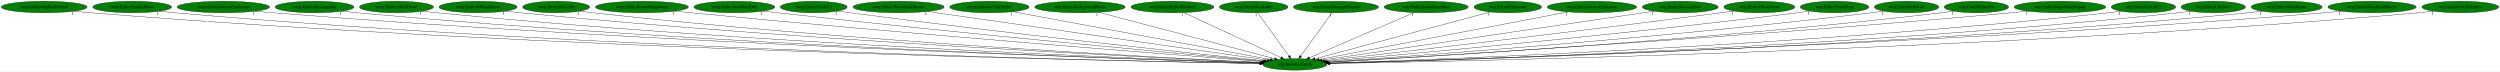
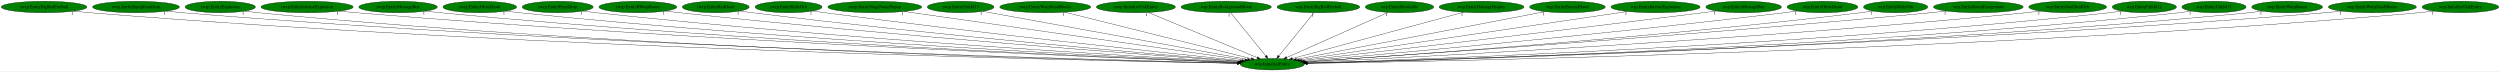
- <svg xmlns="http://www.w3.org/2000/svg" xmlns:xlink="http://www.w3.org/1999/xlink" width="7842pt" height="224pt" viewBox="0.00 0.00 7841.78 224.00">
+ <svg xmlns="http://www.w3.org/2000/svg" xmlns:xlink="http://www.w3.org/1999/xlink" width="7861pt" height="224pt" viewBox="0.00 0.00 7860.78 224.00">
  <g id="graph0" class="graph" transform="scale(1 1) rotate(0) translate(4 220)">
-     <polygon fill="white" stroke="transparent" points="-4,4 -4,-220 7837.78,-220 7837.78,4 -4,4" />
+     <polygon fill="white" stroke="transparent" points="-4,4 -4,-220 7856.78,-220 7856.78,4 -4,4" />
    <g id="node1" class="node">
-       <ellipse fill="green" stroke="black" cx="4057.54" cy="-18" rx="100.98" ry="18" />
-       <text text-anchor="middle" x="4057.54" y="-14.3" font-family="Times,serif" font-size="14.00">wrp.InitializeEntity</text>
+       <ellipse fill="green" stroke="black" cx="3996.54" cy="-18" rx="100.98" ry="18" />
+       <text text-anchor="middle" x="3996.54" y="-14.3" font-family="Times,serif" font-size="14.00">wrp.InitializeEntity</text>
    </g>
    <g id="node2" class="node">
      <g id="a_node2">
        <a xlink:href="rwrp.EntityBigRedFireball.svg" xlink:title="rwrp.EntityBigRedFireball">
          <ellipse fill="green" stroke="black" cx="134.54" cy="-198" rx="134.58" ry="18" />
          <text text-anchor="middle" x="134.54" y="-194.3" font-family="Times,serif" font-size="14.00">rwrp.EntityBigRedFireball</text>
        </a>
      </g>
    </g>
    <g id="edge1" class="edge">
-       <path fill="none" stroke="black" d="M227.78,-184.96C244.65,-183.08 262.1,-181.32 278.54,-180 1726.77,-63.83 3494.41,-28.2 3947.6,-20.67" />
-       <polygon fill="black" stroke="black" points="3947.8,-24.17 3957.74,-20.51 3947.69,-17.17 3947.8,-24.17" />
-       <text text-anchor="middle" x="222.78" y="-173.76" font-family="Times,serif" font-size="14.00">1</text>
+       <path fill="none" stroke="black" d="M227.78,-184.97C244.65,-183.08 262.1,-181.32 278.54,-180 1701.4,-65.36 3437.62,-28.68 3886.5,-20.78" />
+       <polygon fill="black" stroke="black" points="3886.6,-24.28 3896.54,-20.61 3886.48,-17.28 3886.6,-24.28" />
+       <text text-anchor="middle" x="222.78" y="-173.77" font-family="Times,serif" font-size="14.00">1</text>
    </g>
    <g id="node3" class="node">
      <g id="a_node3">
-         <a xlink:href="rwrp.EntityEnemyBlood.svg" xlink:title="rwrp.EntityEnemyBlood">
-           <ellipse fill="green" stroke="black" cx="410.54" cy="-198" rx="123.48" ry="18" />
-           <text text-anchor="middle" x="410.54" y="-194.3" font-family="Times,serif" font-size="14.00">rwrp.EntityEnemyBlood</text>
+         <a xlink:href="rwrp.EntityEquipItemDrop.svg" xlink:title="rwrp.EntityEquipItemDrop">
+           <ellipse fill="green" stroke="black" cx="423.54" cy="-198" rx="136.48" ry="18" />
+           <text text-anchor="middle" x="423.54" y="-194.3" font-family="Times,serif" font-size="14.00">rwrp.EntityEquipItemDrop</text>
        </a>
      </g>
    </g>
    <g id="edge2" class="edge">
-       <path fill="none" stroke="black" d="M495.99,-184.95C511.46,-183.07 527.46,-181.31 542.54,-180 1881.14,-63.35 3514.35,-28.3 3947.72,-20.74" />
-       <polygon fill="black" stroke="black" points="3947.8,-24.24 3957.74,-20.57 3947.68,-17.24 3947.8,-24.24" />
-       <text text-anchor="middle" x="490.99" y="-173.75" font-family="Times,serif" font-size="14.00">1</text>
+       <path fill="none" stroke="black" d="M518.47,-184.98C535.46,-183.11 553.01,-181.35 569.54,-180 1872.77,-73.64 3460.97,-31.3 3887.05,-21.4" />
+       <polygon fill="black" stroke="black" points="3887.28,-24.89 3897.2,-21.16 3887.12,-17.89 3887.28,-24.89" />
+       <text text-anchor="middle" x="513.47" y="-173.78" font-family="Times,serif" font-size="14.00">1</text>
    </g>
    <g id="node4" class="node">
      <g id="a_node4">
-         <a xlink:href="rwrp.EntityIntenseExplosion.svg" xlink:title="rwrp.EntityIntenseExplosion">
-           <ellipse fill="green" stroke="black" cx="696.54" cy="-198" rx="144.87" ry="18" />
-           <text text-anchor="middle" x="696.54" y="-194.3" font-family="Times,serif" font-size="14.00">rwrp.EntityIntenseExplosion</text>
+         <a xlink:href="rwrp.EntityExplosion.svg" xlink:title="rwrp.EntityExplosion">
+           <ellipse fill="green" stroke="black" cx="688.54" cy="-198" rx="110.48" ry="18" />
+           <text text-anchor="middle" x="688.54" y="-194.3" font-family="Times,serif" font-size="14.00">rwrp.EntityExplosion</text>
        </a>
      </g>
    </g>
    <g id="edge3" class="edge">
-       <path fill="none" stroke="black" d="M797.1,-185.02C814.89,-183.15 833.24,-181.39 850.54,-180 2064.28,-82.63 3541.46,-34.21 3948.98,-22.09" />
-       <polygon fill="black" stroke="black" points="3949.09,-25.59 3958.98,-21.8 3948.89,-18.6 3949.09,-25.59" />
-       <text text-anchor="middle" x="792.1" y="-173.82" font-family="Times,serif" font-size="14.00">1</text>
+       <path fill="none" stroke="black" d="M765.23,-184.99C779.28,-183.09 793.83,-181.32 807.54,-180 2011.06,-63.9 3478.69,-28.76 3886.74,-20.91" />
+       <polygon fill="black" stroke="black" points="3886.84,-24.41 3896.77,-20.71 3886.7,-17.41 3886.84,-24.41" />
+       <text text-anchor="middle" x="760.23" y="-173.79" font-family="Times,serif" font-size="14.00">1</text>
    </g>
    <g id="node5" class="node">
      <g id="a_node5">
-         <a xlink:href="rwrp.EntityMessageBox.svg" xlink:title="rwrp.EntityMessageBox">
-           <ellipse fill="green" stroke="black" cx="982.54" cy="-198" rx="123.48" ry="18" />
-           <text text-anchor="middle" x="982.54" y="-194.3" font-family="Times,serif" font-size="14.00">rwrp.EntityMessageBox</text>
+         <a xlink:href="rwrp.EntityIntenseExplosion.svg" xlink:title="rwrp.EntityIntenseExplosion">
+           <ellipse fill="green" stroke="black" cx="961.54" cy="-198" rx="144.87" ry="18" />
+           <text text-anchor="middle" x="961.54" y="-194.3" font-family="Times,serif" font-size="14.00">rwrp.EntityIntenseExplosion</text>
        </a>
      </g>
    </g>
    <g id="edge4" class="edge">
-       <path fill="none" stroke="black" d="M1068.35,-185.02C1083.71,-183.14 1099.58,-181.37 1114.54,-180 2218.79,-78.83 3562.38,-33.57 3948.85,-22.06" />
-       <polygon fill="black" stroke="black" points="3949.01,-25.56 3958.9,-21.77 3948.8,-18.56 3949.01,-25.56" />
-       <text text-anchor="middle" x="1063.35" y="-173.82" font-family="Times,serif" font-size="14.00">1</text>
+       <path fill="none" stroke="black" d="M1062.52,-185.06C1080.18,-183.2 1098.38,-181.43 1115.54,-180 2195.89,-90.25 3508.43,-37.19 3888.62,-22.92" />
+       <polygon fill="black" stroke="black" points="3888.92,-26.41 3898.78,-22.54 3888.66,-19.42 3888.92,-26.41" />
+       <text text-anchor="middle" x="1057.52" y="-173.86" font-family="Times,serif" font-size="14.00">1</text>
    </g>
    <g id="node6" class="node">
      <g id="a_node6">
-         <a xlink:href="rwrp.EntityOlroxDrool.svg" xlink:title="rwrp.EntityOlroxDrool">
-           <ellipse fill="green" stroke="black" cx="1239.54" cy="-198" rx="115.88" ry="18" />
-           <text text-anchor="middle" x="1239.54" y="-194.3" font-family="Times,serif" font-size="14.00">rwrp.EntityOlroxDrool</text>
+         <a xlink:href="rwrp.EntityMessageBox.svg" xlink:title="rwrp.EntityMessageBox">
+           <ellipse fill="green" stroke="black" cx="1247.54" cy="-198" rx="123.48" ry="18" />
+           <text text-anchor="middle" x="1247.54" y="-194.3" font-family="Times,serif" font-size="14.00">rwrp.EntityMessageBox</text>
        </a>
      </g>
    </g>
    <g id="edge5" class="edge">
-       <path fill="none" stroke="black" d="M1320.46,-185.09C1335.11,-183.19 1350.26,-181.4 1364.54,-180 2366.69,-82.04 3584.89,-35.07 3949.49,-22.53" />
-       <polygon fill="black" stroke="black" points="3949.63,-26.03 3959.51,-22.19 3949.39,-19.03 3949.63,-26.03" />
-       <text text-anchor="middle" x="1315.46" y="-173.89" font-family="Times,serif" font-size="14.00">1</text>
+       <path fill="none" stroke="black" d="M1333.72,-185.06C1348.96,-183.19 1364.7,-181.41 1379.54,-180 2351.28,-87.64 3531.3,-37.04 3888.84,-23.05" />
+       <polygon fill="black" stroke="black" points="3889.07,-26.54 3898.92,-22.66 3888.79,-19.55 3889.07,-26.54" />
+       <text text-anchor="middle" x="1328.72" y="-173.86" font-family="Times,serif" font-size="14.00">1</text>
    </g>
    <g id="node7" class="node">
      <g id="a_node7">
-         <a xlink:href="rwrp.EntityRWarpRoom.svg" xlink:title="rwrp.EntityRWarpRoom">
-           <ellipse fill="green" stroke="black" cx="1495.54" cy="-198" rx="122.38" ry="18" />
-           <text text-anchor="middle" x="1495.54" y="-194.3" font-family="Times,serif" font-size="14.00">rwrp.EntityRWarpRoom</text>
+         <a xlink:href="rwrp.EntityOlroxDrool.svg" xlink:title="rwrp.EntityOlroxDrool">
+           <ellipse fill="green" stroke="black" cx="1504.54" cy="-198" rx="115.88" ry="18" />
+           <text text-anchor="middle" x="1504.54" y="-194.3" font-family="Times,serif" font-size="14.00">rwrp.EntityOlroxDrool</text>
        </a>
      </g>
    </g>
    <g id="edge6" class="edge">
-       <path fill="none" stroke="black" d="M1581.07,-185.11C1596.2,-183.24 1611.82,-181.44 1626.54,-180 2523.33,-92.2 3611.02,-39.04 3950.87,-23.66" />
-       <polygon fill="black" stroke="black" points="3951.12,-27.16 3960.95,-23.21 3950.8,-20.16 3951.12,-27.16" />
-       <text text-anchor="middle" x="1576.07" y="-173.91" font-family="Times,serif" font-size="14.00">1</text>
+       <path fill="none" stroke="black" d="M1585.48,-185.09C1599.81,-183.22 1614.6,-181.43 1628.54,-180 2499.3,-90.81 3555.44,-38.78 3889.75,-23.65" />
+       <polygon fill="black" stroke="black" points="3890.08,-27.14 3899.91,-23.2 3889.76,-20.15 3890.08,-27.14" />
+       <text text-anchor="middle" x="1580.48" y="-173.89" font-family="Times,serif" font-size="14.00">1</text>
    </g>
    <g id="node8" class="node">
      <g id="a_node8">
-         <a xlink:href="rwrp.EntityRelicOrb.svg" xlink:title="rwrp.EntityRelicOrb">
-           <ellipse fill="green" stroke="black" cx="1740.54" cy="-198" rx="105.08" ry="18" />
-           <text text-anchor="middle" x="1740.54" y="-194.3" font-family="Times,serif" font-size="14.00">rwrp.EntityRelicOrb</text>
+         <a xlink:href="rwrp.EntityPrizeDrop.svg" xlink:title="rwrp.EntityPrizeDrop">
+           <ellipse fill="green" stroke="black" cx="1749.54" cy="-198" rx="111.58" ry="18" />
+           <text text-anchor="middle" x="1749.54" y="-194.3" font-family="Times,serif" font-size="14.00">rwrp.EntityPrizeDrop</text>
        </a>
      </g>
    </g>
    <g id="edge7" class="edge">
-       <path fill="none" stroke="black" d="M1814.63,-185.13C1827.9,-183.24 1841.61,-181.43 1854.54,-180 2658.37,-90.82 3632.9,-39.31 3951.34,-23.93" />
-       <polygon fill="black" stroke="black" points="3951.66,-27.42 3961.48,-23.44 3951.33,-20.42 3951.66,-27.42" />
-       <text text-anchor="middle" x="1809.63" y="-173.93" font-family="Times,serif" font-size="14.00">1</text>
+       <path fill="none" stroke="black" d="M1828.2,-185.2C1842.28,-183.31 1856.83,-181.48 1870.54,-180 2644.24,-96.44 3581,-41.54 3891.19,-24.58" />
+       <polygon fill="black" stroke="black" points="3891.72,-28.06 3901.51,-24.02 3891.34,-21.07 3891.72,-28.06" />
+       <text text-anchor="middle" x="1823.2" y="-174" font-family="Times,serif" font-size="14.00">1</text>
    </g>
    <g id="node9" class="node">
      <g id="a_node9">
-         <a xlink:href="rwrp.EntityRoomForeground.svg" xlink:title="rwrp.EntityRoomForeground">
-           <ellipse fill="green" stroke="black" cx="2009.54" cy="-198" rx="145.67" ry="18" />
-           <text text-anchor="middle" x="2009.54" y="-194.3" font-family="Times,serif" font-size="14.00">rwrp.EntityRoomForeground</text>
+         <a xlink:href="rwrp.EntityRWarpRoom.svg" xlink:title="rwrp.EntityRWarpRoom">
+           <ellipse fill="green" stroke="black" cx="2001.54" cy="-198" rx="122.38" ry="18" />
+           <text text-anchor="middle" x="2001.54" y="-194.3" font-family="Times,serif" font-size="14.00">rwrp.EntityRWarpRoom</text>
        </a>
      </g>
    </g>
    <g id="edge8" class="edge">
-       <path fill="none" stroke="black" d="M2112.63,-185.26C2129.63,-183.42 2147.07,-181.61 2163.54,-180 2848.09,-113.13 3673.42,-48.43 3956.54,-26.69" />
-       <polygon fill="black" stroke="black" points="3957.08,-30.16 3966.78,-25.9 3956.55,-23.18 3957.08,-30.16" />
-       <text text-anchor="middle" x="2107.63" y="-174.06" font-family="Times,serif" font-size="14.00">1</text>
+       <path fill="none" stroke="black" d="M2088.15,-185.23C2102.95,-183.37 2118.17,-181.55 2132.54,-180 2803.62,-107.51 3613.46,-46.62 3894.58,-26.26" />
+       <polygon fill="black" stroke="black" points="3895.04,-29.74 3904.76,-25.53 3894.53,-22.76 3895.04,-29.74" />
+       <text text-anchor="middle" x="2083.15" y="-174.03" font-family="Times,serif" font-size="14.00">1</text>
    </g>
    <g id="node10" class="node">
      <g id="a_node10">
-         <a xlink:href="rwrp.EntitySoulStealOrb.svg" xlink:title="rwrp.EntitySoulStealOrb">
-           <ellipse fill="green" stroke="black" cx="2299.54" cy="-198" rx="126.98" ry="18" />
-           <text text-anchor="middle" x="2299.54" y="-194.3" font-family="Times,serif" font-size="14.00">rwrp.EntitySoulStealOrb</text>
+         <a xlink:href="rwrp.EntityRedDoor.svg" xlink:title="rwrp.EntityRedDoor">
+           <ellipse fill="green" stroke="black" cx="2246.54" cy="-198" rx="105.08" ry="18" />
+           <text text-anchor="middle" x="2246.54" y="-194.3" font-family="Times,serif" font-size="14.00">rwrp.EntityRedDoor</text>
        </a>
      </g>
    </g>
    <g id="edge9" class="edge">
-       <path fill="none" stroke="black" d="M2389.91,-185.29C2404.81,-183.45 2420.1,-181.62 2434.54,-180 3011.8,-115.03 3706.17,-50.8 3959.22,-27.84" />
-       <polygon fill="black" stroke="black" points="3959.84,-31.3 3969.49,-26.91 3959.21,-24.33 3959.84,-31.3" />
-       <text text-anchor="middle" x="2384.91" y="-174.09" font-family="Times,serif" font-size="14.00">1</text>
+       <path fill="none" stroke="black" d="M2321.63,-185.36C2334.91,-183.46 2348.62,-181.59 2361.54,-180 2941.91,-108.57 3641.29,-48.29 3896.86,-27.12" />
+       <polygon fill="black" stroke="black" points="3897.19,-30.6 3906.87,-26.29 3896.61,-23.62 3897.19,-30.6" />
+       <text text-anchor="middle" x="2316.63" y="-174.16" font-family="Times,serif" font-size="14.00">1</text>
    </g>
    <g id="node11" class="node">
      <g id="a_node11">
-         <a xlink:href="rwrp.EntityUnkId13.svg" xlink:title="rwrp.EntityUnkId13">
-           <ellipse fill="green" stroke="black" cx="2548.54" cy="-198" rx="104.78" ry="18" />
-           <text text-anchor="middle" x="2548.54" y="-194.3" font-family="Times,serif" font-size="14.00">rwrp.EntityUnkId13</text>
+         <a xlink:href="rwrp.EntityRelicOrb.svg" xlink:title="rwrp.EntityRelicOrb">
+           <ellipse fill="green" stroke="black" cx="2475.54" cy="-198" rx="105.08" ry="18" />
+           <text text-anchor="middle" x="2475.54" y="-194.3" font-family="Times,serif" font-size="14.00">rwrp.EntityRelicOrb</text>
        </a>
      </g>
    </g>
    <g id="edge10" class="edge">
-       <path fill="none" stroke="black" d="M2623.61,-185.44C2636.58,-183.55 2649.94,-181.67 2662.54,-180 3150.8,-115.44 3737.18,-52.51 3962.75,-28.84" />
-       <polygon fill="black" stroke="black" points="3963.31,-32.3 3972.89,-27.78 3962.58,-25.34 3963.31,-32.3" />
-       <text text-anchor="middle" x="2618.61" y="-174.24" font-family="Times,serif" font-size="14.00">1</text>
+       <path fill="none" stroke="black" d="M2550.91,-185.39C2563.79,-183.51 2577.04,-181.65 2589.54,-180 3082.28,-115.09 3674.13,-52.3 3901.35,-28.76" />
+       <polygon fill="black" stroke="black" points="3901.98,-32.21 3911.56,-27.7 3901.26,-25.25 3901.98,-32.21" />
+       <text text-anchor="middle" x="2545.91" y="-174.19" font-family="Times,serif" font-size="14.00">1</text>
    </g>
    <g id="node12" class="node">
      <g id="a_node12">
-         <a xlink:href="rwrp.EntityWarpSmallRocks.svg" xlink:title="rwrp.EntityWarpSmallRocks">
-           <ellipse fill="green" stroke="black" cx="2814.54" cy="-198" rx="142.97" ry="18" />
-           <text text-anchor="middle" x="2814.54" y="-194.3" font-family="Times,serif" font-size="14.00">rwrp.EntityWarpSmallRocks</text>
+         <a xlink:href="rwrp.EntityStageNamePopup.svg" xlink:title="rwrp.EntityStageNamePopup">
+           <ellipse fill="green" stroke="black" cx="2746.54" cy="-198" rx="147.57" ry="18" />
+           <text text-anchor="middle" x="2746.54" y="-194.3" font-family="Times,serif" font-size="14.00">rwrp.EntityStageNamePopup</text>
        </a>
      </g>
    </g>
    <g id="edge11" class="edge">
-       <path fill="none" stroke="black" d="M2905.18,-184.02C3136.34,-150.92 3745.46,-63.69 3971.5,-31.32" />
-       <polygon fill="black" stroke="black" points="3972.25,-34.75 3981.65,-29.87 3971.25,-27.82 3972.25,-34.75" />
-       <text text-anchor="middle" x="2900.18" y="-172.82" font-family="Times,serif" font-size="14.00">1</text>
+       <path fill="none" stroke="black" d="M2838.45,-183.91C3071.53,-150.72 3683.21,-63.62 3910.16,-31.3" />
+       <polygon fill="black" stroke="black" points="3910.94,-34.72 3920.35,-29.85 3909.95,-27.79 3910.94,-34.72" />
+       <text text-anchor="middle" x="2833.45" y="-172.71" font-family="Times,serif" font-size="14.00">1</text>
    </g>
    <g id="node13" class="node">
      <g id="a_node13">
-         <a xlink:href="rwrp.InitializeUnkEntity.svg" xlink:title="rwrp.InitializeUnkEntity">
-           <ellipse fill="green" stroke="black" cx="3099.54" cy="-198" rx="124.28" ry="18" />
-           <text text-anchor="middle" x="3099.54" y="-194.3" font-family="Times,serif" font-size="14.00">rwrp.InitializeUnkEntity</text>
+         <a xlink:href="rwrp.EntityUnkId13.svg" xlink:title="rwrp.EntityUnkId13">
+           <ellipse fill="green" stroke="black" cx="3016.54" cy="-198" rx="104.78" ry="18" />
+           <text text-anchor="middle" x="3016.54" y="-194.3" font-family="Times,serif" font-size="14.00">rwrp.EntityUnkId13</text>
        </a>
      </g>
    </g>
    <g id="edge12" class="edge">
-       <path fill="none" stroke="black" d="M3172.72,-183.4C3349.69,-150.52 3799.51,-66.94 3980.43,-33.33" />
-       <polygon fill="black" stroke="black" points="3981.21,-36.74 3990.4,-31.47 3979.93,-29.86 3981.21,-36.74" />
-       <text text-anchor="middle" x="3167.72" y="-172.2" font-family="Times,serif" font-size="14.00">1</text>
+       <path fill="none" stroke="black" d="M3085.84,-184.41C3263.07,-152.22 3731.93,-67.06 3918.43,-33.19" />
+       <polygon fill="black" stroke="black" points="3919.22,-36.6 3928.43,-31.37 3917.96,-29.71 3919.22,-36.6" />
+       <text text-anchor="middle" x="3080.84" y="-173.21" font-family="Times,serif" font-size="14.00">1</text>
    </g>
    <g id="node14" class="node">
      <g id="a_node14">
-         <a xlink:href="wrp.EntityBackgroundBlock.svg" xlink:title="wrp.EntityBackgroundBlock">
-           <ellipse fill="green" stroke="black" cx="3383.54" cy="-198" rx="141.88" ry="18" />
-           <text text-anchor="middle" x="3383.54" y="-194.3" font-family="Times,serif" font-size="14.00">wrp.EntityBackgroundBlock</text>
+         <a xlink:href="rwrp.EntityWarpSmallRocks.svg" xlink:title="rwrp.EntityWarpSmallRocks">
+           <ellipse fill="green" stroke="black" cx="3282.54" cy="-198" rx="142.97" ry="18" />
+           <text text-anchor="middle" x="3282.54" y="-194.3" font-family="Times,serif" font-size="14.00">rwrp.EntityWarpSmallRocks</text>
        </a>
      </g>
    </g>
    <g id="edge13" class="edge">
-       <path fill="none" stroke="black" d="M3441.88,-181.59C3567.64,-148.38 3863.42,-70.27 3993.85,-35.82" />
-       <polygon fill="black" stroke="black" points="3994.92,-39.16 4003.7,-33.22 3993.13,-32.39 3994.92,-39.16" />
-       <text text-anchor="middle" x="3436.88" y="-170.39" font-family="Times,serif" font-size="14.00">1</text>
+       <path fill="none" stroke="black" d="M3344.03,-181.67C3477.52,-148.39 3792.86,-69.78 3930.43,-35.48" />
+       <polygon fill="black" stroke="black" points="3931.56,-38.81 3940.42,-32.99 3929.87,-32.01 3931.56,-38.81" />
+       <text text-anchor="middle" x="3339.03" y="-170.47" font-family="Times,serif" font-size="14.00">1</text>
    </g>
    <g id="node15" class="node">
      <g id="a_node15">
-         <a xlink:href="wrp.EntityBigRedFireball.svg" xlink:title="wrp.EntityBigRedFireball">
-           <ellipse fill="green" stroke="black" cx="3673.54" cy="-198" rx="129.98" ry="18" />
-           <text text-anchor="middle" x="3673.54" y="-194.3" font-family="Times,serif" font-size="14.00">wrp.EntityBigRedFireball</text>
+         <a xlink:href="rwrp.InitializeUnkEntity.svg" xlink:title="rwrp.InitializeUnkEntity">
+           <ellipse fill="green" stroke="black" cx="3567.54" cy="-198" rx="124.28" ry="18" />
+           <text text-anchor="middle" x="3567.54" y="-194.3" font-family="Times,serif" font-size="14.00">rwrp.InitializeUnkEntity</text>
        </a>
      </g>
    </g>
    <g id="edge14" class="edge">
-       <path fill="none" stroke="black" d="M3708.98,-180.57C3779.4,-147.93 3936.76,-74.99 4013.61,-39.36" />
-       <polygon fill="black" stroke="black" points="4015.42,-42.38 4023.02,-35 4012.47,-36.03 4015.42,-42.38" />
-       <text text-anchor="middle" x="3703.98" y="-169.37" font-family="Times,serif" font-size="14.00">1</text>
+       <path fill="none" stroke="black" d="M3606.37,-180.89C3685.21,-148.18 3863.82,-74.07 3949.27,-38.61" />
+       <polygon fill="black" stroke="black" points="3950.83,-41.76 3958.72,-34.69 3948.14,-35.29 3950.83,-41.76" />
+       <text text-anchor="middle" x="3601.37" y="-169.69" font-family="Times,serif" font-size="14.00">1</text>
    </g>
    <g id="node16" class="node">
      <g id="a_node16">
-         <a xlink:href="wrp.EntityBreakable.svg" xlink:title="wrp.EntityBreakable">
-           <ellipse fill="green" stroke="black" cx="3928.54" cy="-198" rx="107.48" ry="18" />
-           <text text-anchor="middle" x="3928.54" y="-194.3" font-family="Times,serif" font-size="14.00">wrp.EntityBreakable</text>
+         <a xlink:href="wrp.EntityBackgroundBlock.svg" xlink:title="wrp.EntityBackgroundBlock">
+           <ellipse fill="green" stroke="black" cx="3851.54" cy="-198" rx="141.88" ry="18" />
+           <text text-anchor="middle" x="3851.54" y="-194.3" font-family="Times,serif" font-size="14.00">wrp.EntityBackgroundBlock</text>
        </a>
      </g>
    </g>
    <g id="edge15" class="edge">
-       <path fill="none" stroke="black" d="M3940.91,-179.93C3963.73,-148.43 4012.58,-81.03 4039.25,-44.24" />
-       <polygon fill="black" stroke="black" points="4042.17,-46.17 4045.21,-36.02 4036.5,-42.06 4042.17,-46.17" />
-       <text text-anchor="middle" x="3935.91" y="-168.73" font-family="Times,serif" font-size="14.00">1</text>
+       <path fill="none" stroke="black" d="M3865.44,-179.93C3891.21,-148.3 3946.47,-80.46 3976.36,-43.78" />
+       <polygon fill="black" stroke="black" points="3979.07,-45.98 3982.68,-36.02 3973.65,-41.56 3979.07,-45.98" />
+       <text text-anchor="middle" x="3860.44" y="-168.73" font-family="Times,serif" font-size="14.00">1</text>
    </g>
    <g id="node17" class="node">
      <g id="a_node17">
-         <a xlink:href="wrp.EntityDamageDisplay.svg" xlink:title="wrp.EntityDamageDisplay">
-           <ellipse fill="green" stroke="black" cx="4186.54" cy="-198" rx="133.48" ry="18" />
-           <text text-anchor="middle" x="4186.54" y="-194.3" font-family="Times,serif" font-size="14.00">wrp.EntityDamageDisplay</text>
+         <a xlink:href="wrp.EntityBigRedFireball.svg" xlink:title="wrp.EntityBigRedFireball">
+           <ellipse fill="green" stroke="black" cx="4141.54" cy="-198" rx="129.98" ry="18" />
+           <text text-anchor="middle" x="4141.54" y="-194.3" font-family="Times,serif" font-size="14.00">wrp.EntityBigRedFireball</text>
        </a>
      </g>
    </g>
    <g id="edge16" class="edge">
-       <path fill="none" stroke="black" d="M4174.17,-179.93C4151.34,-148.43 4102.5,-81.03 4075.83,-44.24" />
-       <polygon fill="black" stroke="black" points="4078.57,-42.06 4069.87,-36.02 4072.9,-46.17 4078.57,-42.06" />
-       <text text-anchor="middle" x="4169.17" y="-168.73" font-family="Times,serif" font-size="14.00">1</text>
+       <path fill="none" stroke="black" d="M4127.63,-179.93C4101.87,-148.3 4046.61,-80.46 4016.72,-43.78" />
+       <polygon fill="black" stroke="black" points="4019.43,-41.56 4010.4,-36.02 4014,-45.98 4019.43,-41.56" />
+       <text text-anchor="middle" x="4122.63" y="-168.73" font-family="Times,serif" font-size="14.00">1</text>
    </g>
    <g id="node18" class="node">
      <g id="a_node18">
-         <a xlink:href="wrp.EntityEquipItemDrop.svg" xlink:title="wrp.EntityEquipItemDrop">
-           <ellipse fill="green" stroke="black" cx="4469.54" cy="-198" rx="131.88" ry="18" />
-           <text text-anchor="middle" x="4469.54" y="-194.3" font-family="Times,serif" font-size="14.00">wrp.EntityEquipItemDrop</text>
+         <a xlink:href="wrp.EntityBreakable.svg" xlink:title="wrp.EntityBreakable">
+           <ellipse fill="green" stroke="black" cx="4396.54" cy="-198" rx="107.48" ry="18" />
+           <text text-anchor="middle" x="4396.54" y="-194.3" font-family="Times,serif" font-size="14.00">wrp.EntityBreakable</text>
        </a>
      </g>
    </g>
    <g id="edge17" class="edge">
-       <path fill="none" stroke="black" d="M4431.88,-180.73C4356.2,-148.03 4185.85,-74.44 4103.64,-38.92" />
-       <polygon fill="black" stroke="black" points="4104.64,-35.54 4094.07,-34.78 4101.86,-41.96 4104.64,-35.54" />
-       <text text-anchor="middle" x="4426.88" y="-169.53" font-family="Times,serif" font-size="14.00">1</text>
+       <path fill="none" stroke="black" d="M4360.34,-180.89C4287.15,-148.32 4121.8,-74.74 4041.7,-39.1" />
+       <polygon fill="black" stroke="black" points="4042.93,-35.81 4032.37,-34.95 4040.08,-42.21 4042.93,-35.81" />
+       <text text-anchor="middle" x="4355.34" y="-169.69" font-family="Times,serif" font-size="14.00">1</text>
    </g>
    <g id="node19" class="node">
      <g id="a_node19">
-         <a xlink:href="wrp.EntityExplosion.svg" xlink:title="wrp.EntityExplosion">
-           <ellipse fill="green" stroke="black" cx="4725.54" cy="-198" rx="105.88" ry="18" />
-           <text text-anchor="middle" x="4725.54" y="-194.3" font-family="Times,serif" font-size="14.00">wrp.EntityExplosion</text>
+         <a xlink:href="wrp.EntityDamageDisplay.svg" xlink:title="wrp.EntityDamageDisplay">
+           <ellipse fill="green" stroke="black" cx="4654.54" cy="-198" rx="133.48" ry="18" />
+           <text text-anchor="middle" x="4654.54" y="-194.3" font-family="Times,serif" font-size="14.00">wrp.EntityDamageDisplay</text>
        </a>
      </g>
    </g>
    <g id="edge18" class="edge">
-       <path fill="none" stroke="black" d="M4671.16,-182.51C4548.66,-149.87 4251.68,-70.73 4121.02,-35.92" />
-       <polygon fill="black" stroke="black" points="4121.72,-32.48 4111.15,-33.29 4119.91,-39.24 4121.72,-32.48" />
-       <text text-anchor="middle" x="4666.16" y="-171.31" font-family="Times,serif" font-size="14.00">1</text>
+       <path fill="none" stroke="black" d="M4597.87,-181.67C4475.55,-148.58 4187.55,-70.67 4059.65,-36.07" />
+       <polygon fill="black" stroke="black" points="4060.18,-32.59 4049.61,-33.36 4058.35,-39.35 4060.18,-32.59" />
+       <text text-anchor="middle" x="4592.87" y="-170.47" font-family="Times,serif" font-size="14.00">1</text>
    </g>
    <g id="node20" class="node">
      <g id="a_node20">
-         <a xlink:href="wrp.EntityIntenseExplosion.svg" xlink:title="wrp.EntityIntenseExplosion">
-           <ellipse fill="green" stroke="black" cx="4989.54" cy="-198" rx="140.28" ry="18" />
-           <text text-anchor="middle" x="4989.54" y="-194.3" font-family="Times,serif" font-size="14.00">wrp.EntityIntenseExplosion</text>
+         <a xlink:href="wrp.EntityEnemyBlood.svg" xlink:title="wrp.EntityEnemyBlood">
+           <ellipse fill="green" stroke="black" cx="4924.54" cy="-198" rx="118.88" ry="18" />
+           <text text-anchor="middle" x="4924.54" y="-194.3" font-family="Times,serif" font-size="14.00">wrp.EntityEnemyBlood</text>
        </a>
      </g>
    </g>
    <g id="edge19" class="edge">
-       <path fill="none" stroke="black" d="M4914.84,-182.73C4740.69,-149.47 4309.22,-67.07 4133.66,-33.54" />
-       <polygon fill="black" stroke="black" points="4134.21,-30.08 4123.73,-31.64 4132.9,-36.96 4134.21,-30.08" />
-       <text text-anchor="middle" x="4909.84" y="-171.53" font-family="Times,serif" font-size="14.00">1</text>
+       <path fill="none" stroke="black" d="M4854.03,-183.47C4683.29,-150.73 4248.77,-67.38 4072.53,-33.58" />
+       <polygon fill="black" stroke="black" points="4073.05,-30.11 4062.56,-31.66 4071.73,-36.99 4073.05,-30.11" />
+       <text text-anchor="middle" x="4849.03" y="-172.27" font-family="Times,serif" font-size="14.00">1</text>
    </g>
    <g id="node21" class="node">
      <g id="a_node21">
-         <a xlink:href="wrp.EntityMessageBox.svg" xlink:title="wrp.EntityMessageBox">
-           <ellipse fill="green" stroke="black" cx="5266.54" cy="-198" rx="118.88" ry="18" />
-           <text text-anchor="middle" x="5266.54" y="-194.3" font-family="Times,serif" font-size="14.00">wrp.EntityMessageBox</text>
+         <a xlink:href="wrp.EntityIntenseExplosion.svg" xlink:title="wrp.EntityIntenseExplosion">
+           <ellipse fill="green" stroke="black" cx="5201.54" cy="-198" rx="140.28" ry="18" />
+           <text text-anchor="middle" x="5201.54" y="-194.3" font-family="Times,serif" font-size="14.00">wrp.EntityIntenseExplosion</text>
        </a>
      </g>
    </g>
    <g id="edge20" class="edge">
-       <path fill="none" stroke="black" d="M5184.39,-184.91C4964.81,-152.58 4365.86,-64.39 4142.77,-31.55" />
-       <polygon fill="black" stroke="black" points="4143.16,-28.07 4132.76,-30.07 4142.14,-34.99 4143.16,-28.07" />
-       <text text-anchor="middle" x="5179.39" y="-173.71" font-family="Times,serif" font-size="14.00">1</text>
+       <path fill="none" stroke="black" d="M5113.42,-183.98C4889.78,-150.95 4302.31,-64.17 4081.8,-31.59" />
+       <polygon fill="black" stroke="black" points="4081.98,-28.08 4071.58,-30.08 4080.96,-35.01 4081.98,-28.08" />
+       <text text-anchor="middle" x="5108.42" y="-172.78" font-family="Times,serif" font-size="14.00">1</text>
    </g>
    <g id="node22" class="node">
      <g id="a_node22">
-         <a xlink:href="wrp.EntityOlroxDrool.svg" xlink:title="wrp.EntityOlroxDrool">
-           <ellipse fill="green" stroke="black" cx="5514.54" cy="-198" rx="111.28" ry="18" />
-           <text text-anchor="middle" x="5514.54" y="-194.3" font-family="Times,serif" font-size="14.00">wrp.EntityOlroxDrool</text>
+         <a xlink:href="wrp.EntityMessageBox.svg" xlink:title="wrp.EntityMessageBox">
+           <ellipse fill="green" stroke="black" cx="5478.54" cy="-198" rx="118.88" ry="18" />
+           <text text-anchor="middle" x="5478.54" y="-194.3" font-family="Times,serif" font-size="14.00">wrp.EntityMessageBox</text>
        </a>
      </g>
    </g>
    <g id="edge21" class="edge">
-       <path fill="none" stroke="black" d="M5434.53,-185.43C5421.18,-183.57 5407.47,-181.69 5394.54,-180 4927.6,-118.82 4367.73,-54.24 4150.25,-29.49" />
-       <polygon fill="black" stroke="black" points="4150.48,-25.99 4140.15,-28.34 4149.69,-32.95 4150.48,-25.99" />
-       <text text-anchor="middle" x="5429.53" y="-174.23" font-family="Times,serif" font-size="14.00">1</text>
+       <path fill="none" stroke="black" d="M5392.84,-185.45C5378.71,-183.6 5364.22,-181.72 5350.54,-180 4876.57,-120.35 4308.5,-54.7 4089.19,-29.57" />
+       <polygon fill="black" stroke="black" points="4089.35,-26.07 4079.01,-28.41 4088.55,-33.02 4089.35,-26.07" />
+       <text text-anchor="middle" x="5387.84" y="-174.25" font-family="Times,serif" font-size="14.00">1</text>
    </g>
    <g id="node23" class="node">
      <g id="a_node23">
-         <a xlink:href="wrp.EntityPrizeDrop.svg" xlink:title="wrp.EntityPrizeDrop">
-           <ellipse fill="green" stroke="black" cx="5750.54" cy="-198" rx="107.48" ry="18" />
-           <text text-anchor="middle" x="5750.54" y="-194.3" font-family="Times,serif" font-size="14.00">wrp.EntityPrizeDrop</text>
+         <a xlink:href="wrp.EntityOlroxDrool.svg" xlink:title="wrp.EntityOlroxDrool">
+           <ellipse fill="green" stroke="black" cx="5726.54" cy="-198" rx="111.28" ry="18" />
+           <text text-anchor="middle" x="5726.54" y="-194.3" font-family="Times,serif" font-size="14.00">wrp.EntityOlroxDrool</text>
        </a>
      </g>
    </g>
    <g id="edge22" class="edge">
-       <path fill="none" stroke="black" d="M5674.17,-185.32C5660.96,-183.44 5647.36,-181.59 5634.54,-180 5076.6,-110.67 4404.86,-49.46 4156.27,-27.57" />
-       <polygon fill="black" stroke="black" points="4156.45,-24.07 4146.18,-26.68 4155.83,-31.04 4156.45,-24.07" />
-       <text text-anchor="middle" x="5669.17" y="-174.12" font-family="Times,serif" font-size="14.00">1</text>
+       <path fill="none" stroke="black" d="M5647.53,-185.34C5633.87,-183.46 5619.8,-181.6 5606.54,-180 5035.43,-111.02 4347.77,-49.37 4095.49,-27.47" />
+       <polygon fill="black" stroke="black" points="4095.52,-23.96 4085.25,-26.58 4094.91,-30.93 4095.52,-23.96" />
+       <text text-anchor="middle" x="5642.53" y="-174.14" font-family="Times,serif" font-size="14.00">1</text>
    </g>
    <g id="node24" class="node">
      <g id="a_node24">
-         <a xlink:href="wrp.EntityRedDoor.svg" xlink:title="wrp.EntityRedDoor">
-           <ellipse fill="green" stroke="black" cx="5976.54" cy="-198" rx="100.98" ry="18" />
-           <text text-anchor="middle" x="5976.54" y="-194.3" font-family="Times,serif" font-size="14.00">wrp.EntityRedDoor</text>
+         <a xlink:href="wrp.EntityRelicOrb.svg" xlink:title="wrp.EntityRelicOrb">
+           <ellipse fill="green" stroke="black" cx="5956.54" cy="-198" rx="100.98" ry="18" />
+           <text text-anchor="middle" x="5956.54" y="-194.3" font-family="Times,serif" font-size="14.00">wrp.EntityRelicOrb</text>
        </a>
      </g>
    </g>
    <g id="edge23" class="edge">
-       <path fill="none" stroke="black" d="M5905.03,-185.26C5892.24,-183.36 5879.01,-181.52 5866.54,-180 5219.2,-101.26 4437.11,-44.66 4160.51,-25.82" />
-       <polygon fill="black" stroke="black" points="4160.7,-22.33 4150.48,-25.14 4160.22,-29.31 4160.7,-22.33" />
-       <text text-anchor="middle" x="5900.03" y="-174.06" font-family="Times,serif" font-size="14.00">1</text>
+       <path fill="none" stroke="black" d="M5885.04,-185.24C5872.24,-183.34 5859.01,-181.5 5846.54,-180 5182.98,-99.94 4380.91,-43.96 4099.83,-25.57" />
+       <polygon fill="black" stroke="black" points="4099.85,-22.06 4089.65,-24.9 4099.4,-29.05 4099.85,-22.06" />
+       <text text-anchor="middle" x="5880.04" y="-174.04" font-family="Times,serif" font-size="14.00">1</text>
    </g>
    <g id="node25" class="node">
      <g id="a_node25">
-         <a xlink:href="wrp.EntityRelicOrb.svg" xlink:title="wrp.EntityRelicOrb">
-           <ellipse fill="green" stroke="black" cx="6195.54" cy="-198" rx="100.98" ry="18" />
-           <text text-anchor="middle" x="6195.54" y="-194.3" font-family="Times,serif" font-size="14.00">wrp.EntityRelicOrb</text>
+         <a xlink:href="wrp.EntityRoomForeground.svg" xlink:title="wrp.EntityRoomForeground">
+           <ellipse fill="green" stroke="black" cx="6216.54" cy="-198" rx="141.07" ry="18" />
+           <text text-anchor="middle" x="6216.54" y="-194.3" font-family="Times,serif" font-size="14.00">wrp.EntityRoomForeground</text>
        </a>
      </g>
    </g>
    <g id="edge24" class="edge">
-       <path fill="none" stroke="black" d="M6124.7,-185.16C6112.01,-183.26 6098.9,-181.45 6086.54,-180 5352.4,-93.75 4463.26,-40.95 4162.62,-24.53" />
-       <polygon fill="black" stroke="black" points="4162.78,-21.03 4152.61,-23.98 4162.4,-28.02 4162.78,-21.03" />
-       <text text-anchor="middle" x="6119.7" y="-173.96" font-family="Times,serif" font-size="14.00">1</text>
+       <path fill="none" stroke="black" d="M6116.94,-185.21C6100.13,-183.37 6082.84,-181.56 6066.54,-180 5312.59,-107.98 4401.82,-45.73 4099.54,-25.72" />
+       <polygon fill="black" stroke="black" points="4099.69,-22.22 4089.48,-25.06 4099.23,-29.21 4099.69,-22.22" />
+       <text text-anchor="middle" x="6111.94" y="-174.01" font-family="Times,serif" font-size="14.00">1</text>
    </g>
    <g id="node26" class="node">
      <g id="a_node26">
-         <a xlink:href="wrp.EntityStageNamePopup.svg" xlink:title="wrp.EntityStageNamePopup">
-           <ellipse fill="green" stroke="black" cx="6457.54" cy="-198" rx="143.77" ry="18" />
-           <text text-anchor="middle" x="6457.54" y="-194.3" font-family="Times,serif" font-size="14.00">wrp.EntityStageNamePopup</text>
+         <a xlink:href="wrp.EntitySoulStealOrb.svg" xlink:title="wrp.EntitySoulStealOrb">
+           <ellipse fill="green" stroke="black" cx="6497.54" cy="-198" rx="122.38" ry="18" />
+           <text text-anchor="middle" x="6497.54" y="-194.3" font-family="Times,serif" font-size="14.00">wrp.EntitySoulStealOrb</text>
        </a>
      </g>
    </g>
    <g id="edge25" class="edge">
-       <path fill="none" stroke="black" d="M6356.62,-185.14C6339.58,-183.3 6322.06,-181.52 6305.54,-180 5480.66,-104.36 4482.75,-43.72 4162.08,-25" />
-       <polygon fill="black" stroke="black" points="4162.06,-21.49 4151.88,-24.4 4161.66,-28.48 4162.06,-21.49" />
-       <text text-anchor="middle" x="6351.62" y="-173.94" font-family="Times,serif" font-size="14.00">1</text>
+       <path fill="none" stroke="black" d="M6412.01,-185.13C6396.88,-183.25 6381.26,-181.45 6366.54,-180 5494.22,-93.85 4436.68,-39.77 4102.8,-23.89" />
+       <polygon fill="black" stroke="black" points="4102.81,-20.39 4092.66,-23.41 4102.48,-27.38 4102.81,-20.39" />
+       <text text-anchor="middle" x="6407.01" y="-173.93" font-family="Times,serif" font-size="14.00">1</text>
    </g>
    <g id="node27" class="node">
      <g id="a_node27">
        <a xlink:href="wrp.EntityUnkId12.svg" xlink:title="wrp.EntityUnkId12">
-           <ellipse fill="green" stroke="black" cx="6719.54" cy="-198" rx="100.98" ry="18" />
-           <text text-anchor="middle" x="6719.54" y="-194.3" font-family="Times,serif" font-size="14.00">wrp.EntityUnkId12</text>
+           <ellipse fill="green" stroke="black" cx="6738.54" cy="-198" rx="100.98" ry="18" />
+           <text text-anchor="middle" x="6738.54" y="-194.3" font-family="Times,serif" font-size="14.00">wrp.EntityUnkId12</text>
        </a>
      </g>
    </g>
    <g id="edge26" class="edge">
-       <path fill="none" stroke="black" d="M6649.3,-185.08C6636.44,-183.17 6623.1,-181.37 6610.54,-180 5667.07,-76.9 4519.69,-33.74 4166.31,-22.29" />
-       <polygon fill="black" stroke="black" points="4166.2,-18.78 4156.09,-21.96 4165.97,-25.78 4166.2,-18.78" />
-       <text text-anchor="middle" x="6644.3" y="-173.88" font-family="Times,serif" font-size="14.00">1</text>
+       <path fill="none" stroke="black" d="M6667.95,-185.11C6654.88,-183.18 6641.31,-181.38 6628.54,-180 5652.76,-74.98 4465.53,-32.95 4105.26,-22.06" />
+       <polygon fill="black" stroke="black" points="4105.2,-18.55 4095.1,-21.75 4104.99,-25.55 4105.2,-18.55" />
+       <text text-anchor="middle" x="6662.95" y="-173.91" font-family="Times,serif" font-size="14.00">1</text>
    </g>
    <g id="node28" class="node">
      <g id="a_node28">
        <a xlink:href="wrp.EntityUnkId13.svg" xlink:title="wrp.EntityUnkId13">
-           <ellipse fill="green" stroke="black" cx="6938.54" cy="-198" rx="100.98" ry="18" />
-           <text text-anchor="middle" x="6938.54" y="-194.3" font-family="Times,serif" font-size="14.00">wrp.EntityUnkId13</text>
+           <ellipse fill="green" stroke="black" cx="6957.54" cy="-198" rx="100.98" ry="18" />
+           <text text-anchor="middle" x="6957.54" y="-194.3" font-family="Times,serif" font-size="14.00">wrp.EntityUnkId13</text>
        </a>
      </g>
    </g>
    <g id="edge27" class="edge">
-       <path fill="none" stroke="black" d="M6868.31,-185.02C6855.44,-183.12 6842.11,-181.34 6829.54,-180 5797.25,-69.78 4540.05,-31.07 4166.9,-21.55" />
-       <polygon fill="black" stroke="black" points="4166.73,-18.05 4156.65,-21.29 4166.55,-25.04 4166.73,-18.05" />
-       <text text-anchor="middle" x="6863.31" y="-173.82" font-family="Times,serif" font-size="14.00">1</text>
+       <path fill="none" stroke="black" d="M6887.31,-185.01C6874.44,-183.11 6861.11,-181.33 6848.54,-180 5783.76,-67.19 4486.39,-30.14 4106.14,-21.31" />
+       <polygon fill="black" stroke="black" points="4106.05,-17.81 4095.97,-21.07 4105.88,-24.8 4106.05,-17.81" />
+       <text text-anchor="middle" x="6882.31" y="-173.81" font-family="Times,serif" font-size="14.00">1</text>
    </g>
    <g id="node29" class="node">
      <g id="a_node29">
        <a xlink:href="wrp.EntityWarpRoom.svg" xlink:title="wrp.EntityWarpRoom">
-           <ellipse fill="green" stroke="black" cx="7168.54" cy="-198" rx="111.28" ry="18" />
-           <text text-anchor="middle" x="7168.54" y="-194.3" font-family="Times,serif" font-size="14.00">wrp.EntityWarpRoom</text>
+           <ellipse fill="green" stroke="black" cx="7187.54" cy="-198" rx="111.28" ry="18" />
+           <text text-anchor="middle" x="7187.54" y="-194.3" font-family="Times,serif" font-size="14.00">wrp.EntityWarpRoom</text>
        </a>
      </g>
    </g>
    <g id="edge28" class="edge">
-       <path fill="none" stroke="black" d="M7091.19,-185.04C7077.03,-183.13 7062.36,-181.35 7048.54,-180 5925.99,-70.48 4558.64,-30.97 4167.04,-21.46" />
-       <polygon fill="black" stroke="black" points="4166.93,-17.95 4156.85,-21.21 4166.77,-24.95 4166.93,-17.95" />
-       <text text-anchor="middle" x="7086.19" y="-173.84" font-family="Times,serif" font-size="14.00">1</text>
+       <path fill="none" stroke="black" d="M7110.2,-185.02C7096.03,-183.12 7081.36,-181.34 7067.54,-180 5912.06,-68.09 4503.93,-30.13 4105.93,-21.24" />
+       <polygon fill="black" stroke="black" points="4105.94,-17.74 4095.87,-21.02 4105.79,-24.74 4105.94,-17.74" />
+       <text text-anchor="middle" x="7105.2" y="-173.82" font-family="Times,serif" font-size="14.00">1</text>
    </g>
    <g id="node30" class="node">
      <g id="a_node30">
        <a xlink:href="wrp.EntityWarpSmallRocks.svg" xlink:title="wrp.EntityWarpSmallRocks">
-           <ellipse fill="green" stroke="black" cx="7436.54" cy="-198" rx="138.38" ry="18" />
-           <text text-anchor="middle" x="7436.54" y="-194.3" font-family="Times,serif" font-size="14.00">wrp.EntityWarpSmallRocks</text>
+           <ellipse fill="green" stroke="black" cx="7455.54" cy="-198" rx="138.38" ry="18" />
+           <text text-anchor="middle" x="7455.54" y="-194.3" font-family="Times,serif" font-size="14.00">wrp.EntityWarpSmallRocks</text>
        </a>
      </g>
    </g>
    <g id="edge29" class="edge">
-       <path fill="none" stroke="black" d="M7340.3,-185.03C7323.08,-183.15 7305.29,-181.38 7288.54,-180 6065.59,-79.4 4576.7,-33.25 4166.58,-21.88" />
-       <polygon fill="black" stroke="black" points="4166.6,-18.38 4156.51,-21.6 4166.41,-25.37 4166.6,-18.38" />
-       <text text-anchor="middle" x="7335.3" y="-173.83" font-family="Times,serif" font-size="14.00">1</text>
+       <path fill="none" stroke="black" d="M7359.3,-185.02C7342.08,-183.14 7324.29,-181.37 7307.54,-180 6051.83,-77.46 4522.5,-32.56 4105.79,-21.7" />
+       <polygon fill="black" stroke="black" points="4105.64,-18.2 4095.56,-21.44 4105.46,-25.19 4105.64,-18.2" />
+       <text text-anchor="middle" x="7354.3" y="-173.82" font-family="Times,serif" font-size="14.00">1</text>
    </g>
    <g id="node31" class="node">
      <g id="a_node31">
        <a xlink:href="wrp.InitializeUnkEntity.svg" xlink:title="wrp.InitializeUnkEntity">
-           <ellipse fill="green" stroke="black" cx="7713.54" cy="-198" rx="120.48" ry="18" />
-           <text text-anchor="middle" x="7713.54" y="-194.3" font-family="Times,serif" font-size="14.00">wrp.InitializeUnkEntity</text>
+           <ellipse fill="green" stroke="black" cx="7732.54" cy="-198" rx="120.48" ry="18" />
+           <text text-anchor="middle" x="7732.54" y="-194.3" font-family="Times,serif" font-size="14.00">wrp.InitializeUnkEntity</text>
        </a>
      </g>
    </g>
    <g id="edge30" class="edge">
-       <path fill="none" stroke="black" d="M7630.08,-185.03C7614.63,-183.11 7598.62,-181.33 7583.54,-180 6240.87,-61.77 4602.46,-27.85 4167.7,-20.64" />
-       <polygon fill="black" stroke="black" points="4167.71,-17.14 4157.66,-20.48 4167.6,-24.14 4167.71,-17.14" />
-       <text text-anchor="middle" x="7625.08" y="-173.83" font-family="Times,serif" font-size="14.00">1</text>
+       <path fill="none" stroke="black" d="M7649.08,-185.02C7633.63,-183.1 7617.62,-181.32 7602.54,-180 6227.08,-59.58 4548.15,-27.18 4106.96,-20.49" />
+       <polygon fill="black" stroke="black" points="4106.82,-16.99 4096.77,-20.34 4106.71,-23.99 4106.82,-16.99" />
+       <text text-anchor="middle" x="7644.08" y="-173.82" font-family="Times,serif" font-size="14.00">1</text>
    </g>
  </g>
</svg>
